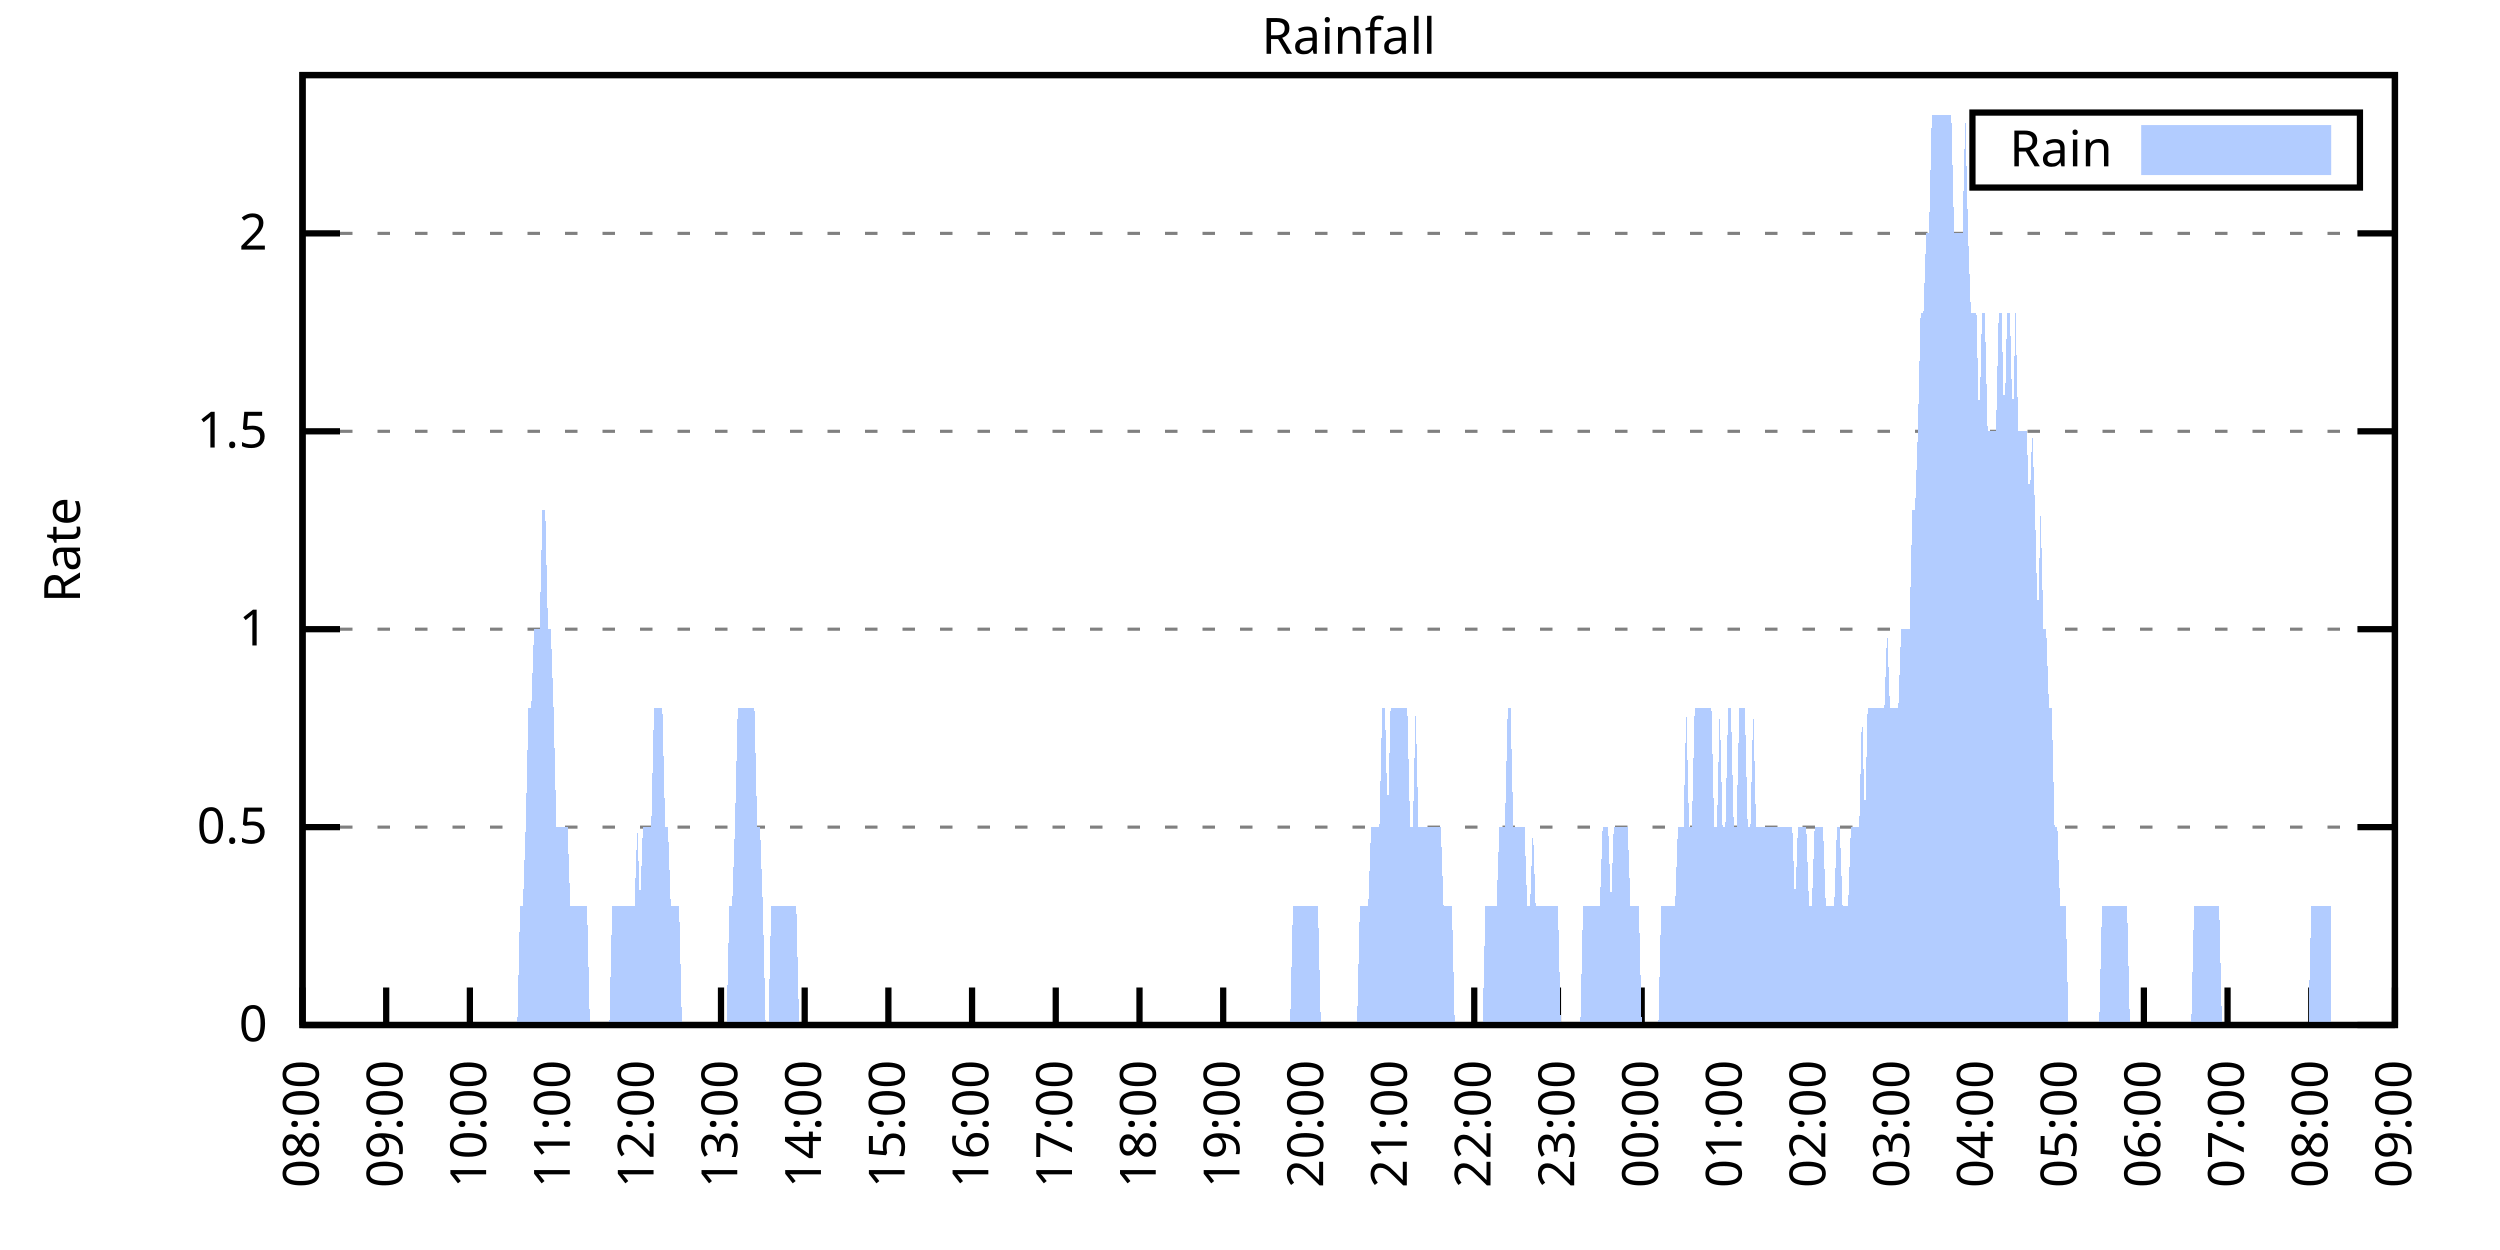
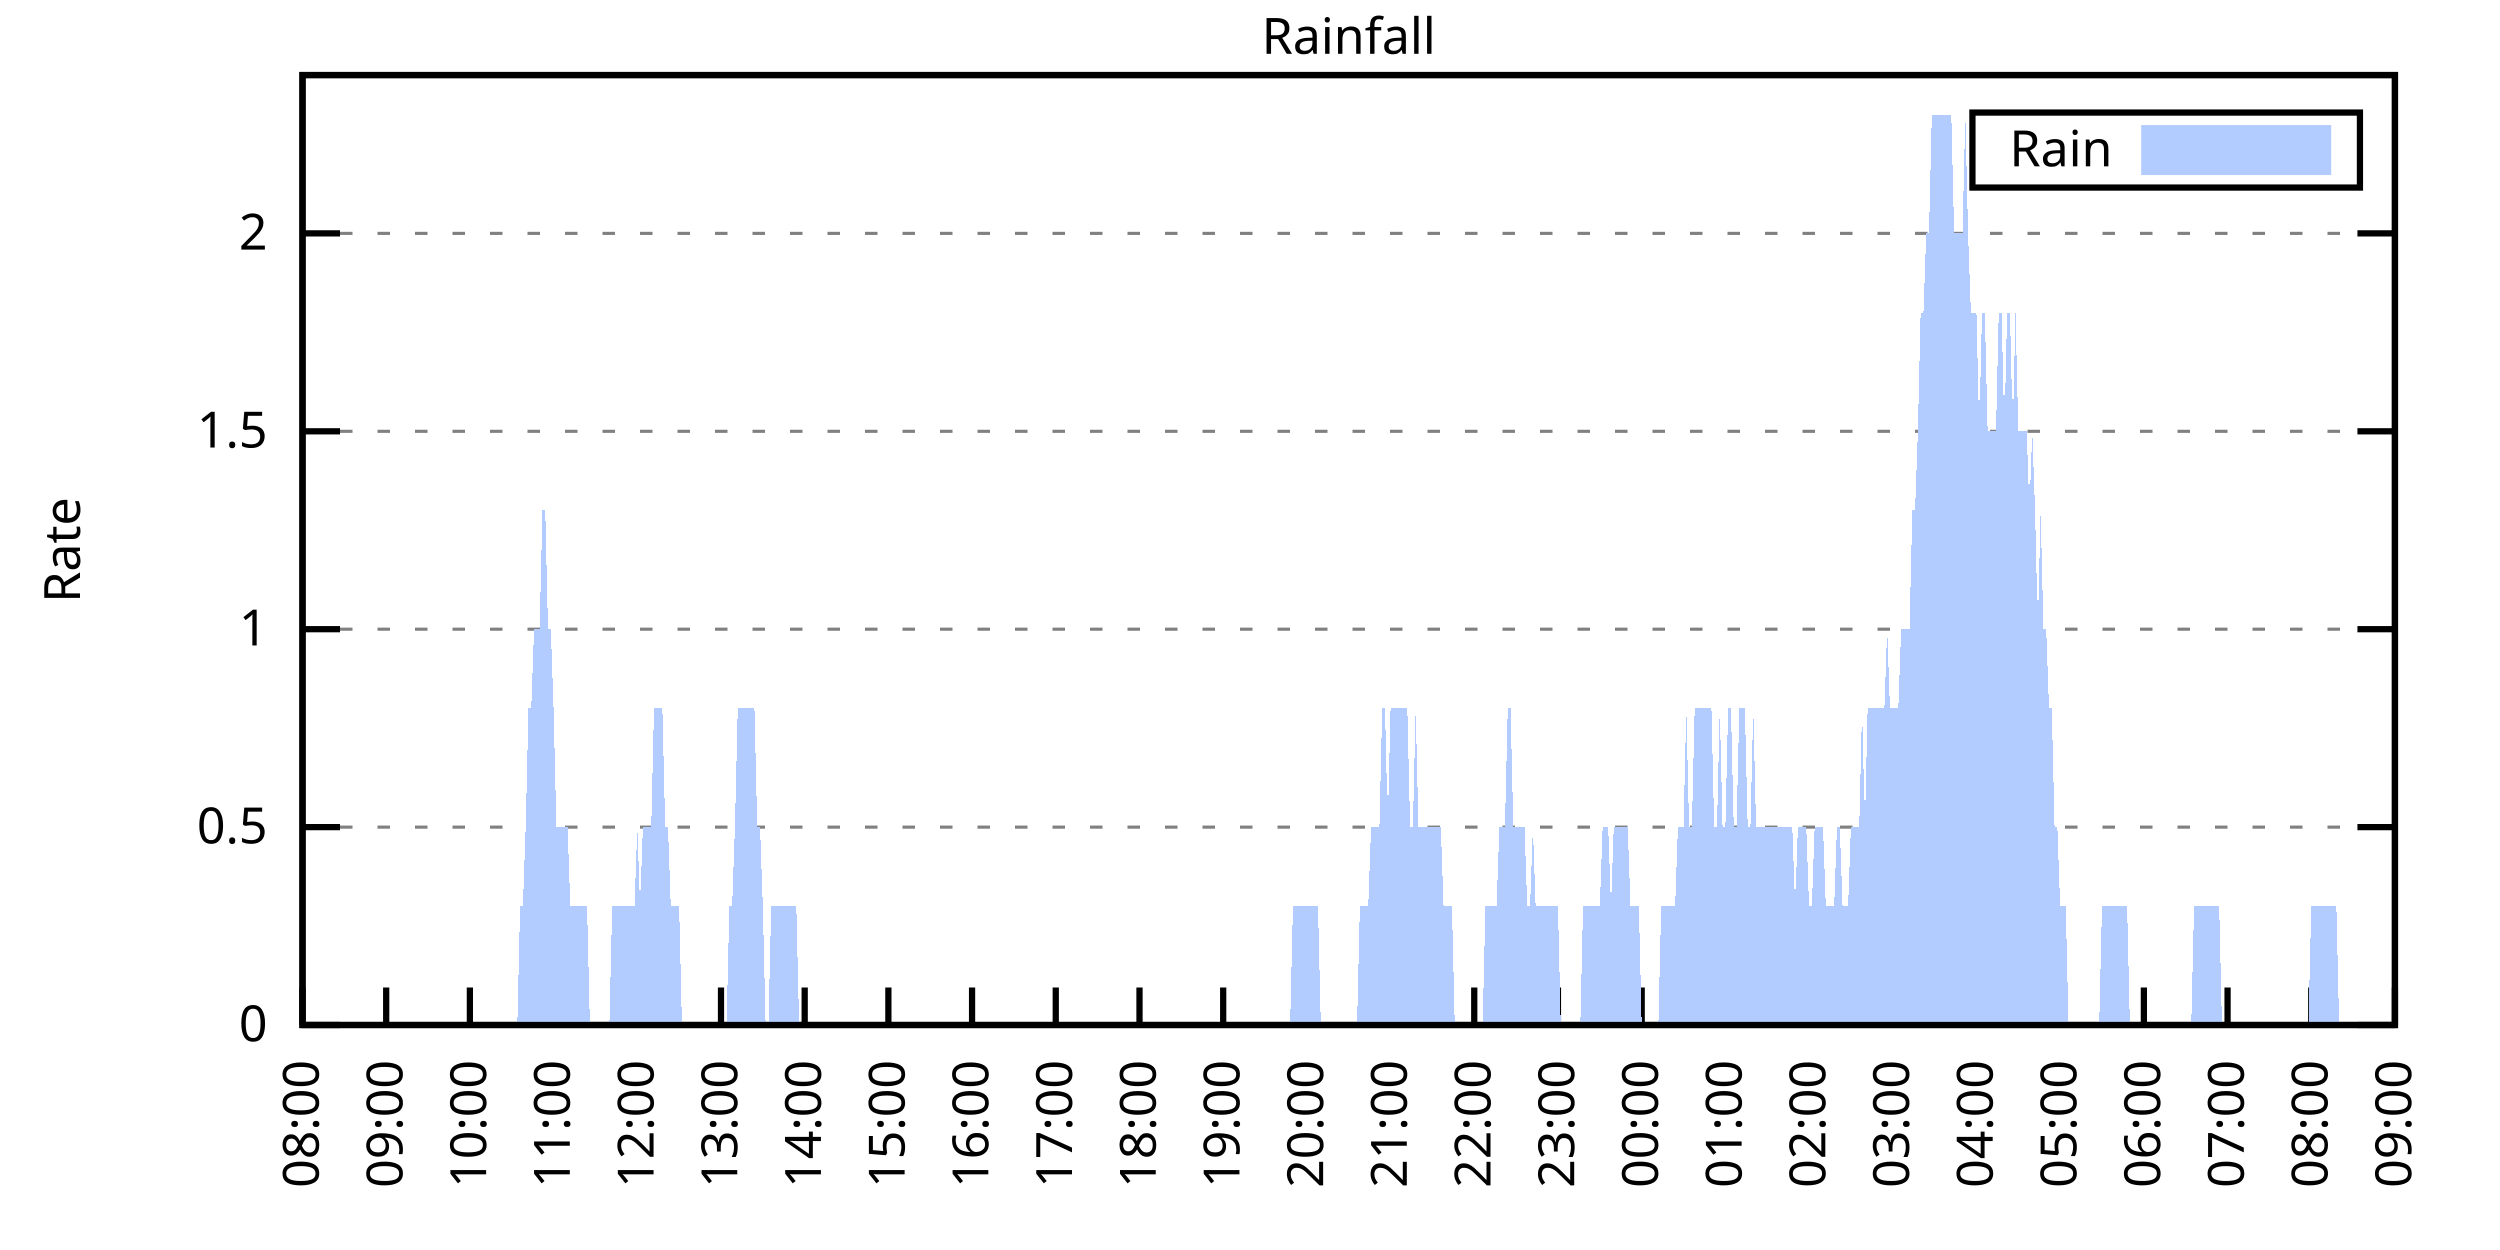
<svg xmlns="http://www.w3.org/2000/svg" xmlns:xlink="http://www.w3.org/1999/xlink" width="400" height="200" viewBox="0 0 400 200">
  <g id="gnuplot_canvas">
    <rect x="0" y="0" width="400" height="200" fill="none" />
    <defs>
      <circle id="gpDot" r="0.5" stroke-width="0.5" stroke="currentColor" />
      <path id="gpPt0" stroke-width="0.333" stroke="currentColor" d="M-1,0 h2 M0,-1 v2" />
      <path id="gpPt1" stroke-width="0.333" stroke="currentColor" d="M-1,-1 L1,1 M1,-1 L-1,1" />
      <path id="gpPt2" stroke-width="0.333" stroke="currentColor" d="M-1,0 L1,0 M0,-1 L0,1 M-1,-1 L1,1 M-1,1 L1,-1" />
      <rect id="gpPt3" stroke-width="0.333" stroke="currentColor" x="-1" y="-1" width="2" height="2" />
      <rect id="gpPt4" stroke-width="0.333" stroke="currentColor" fill="currentColor" x="-1" y="-1" width="2" height="2" />
      <circle id="gpPt5" stroke-width="0.333" stroke="currentColor" cx="0" cy="0" r="1" />
      <use xlink:href="#gpPt5" id="gpPt6" fill="currentColor" stroke="none" />
      <path id="gpPt7" stroke-width="0.333" stroke="currentColor" d="M0,-1.33 L-1.33,0.67 L1.33,0.67 z" />
      <use xlink:href="#gpPt7" id="gpPt8" fill="currentColor" stroke="none" />
      <use xlink:href="#gpPt7" id="gpPt9" stroke="currentColor" transform="rotate(180)" />
      <use xlink:href="#gpPt9" id="gpPt10" fill="currentColor" stroke="none" />
      <use xlink:href="#gpPt3" id="gpPt11" stroke="currentColor" transform="rotate(45)" />
      <use xlink:href="#gpPt11" id="gpPt12" fill="currentColor" stroke="none" />
      <path id="gpPt13" stroke-width="0.333" stroke="currentColor" d="M0,1.330 L1.265,0.411 L0.782,-1.067 L-0.782,-1.076 L-1.265,0.411 z" />
      <use xlink:href="#gpPt13" id="gpPt14" fill="currentColor" stroke="none" />
      <filter id="textbox" filterUnits="objectBoundingBox" x="0" y="0" height="1" width="1">
        <feFlood flood-color="white" flood-opacity="1" result="bgnd" />
        <feComposite in="SourceGraphic" in2="bgnd" operator="atop" />
      </filter>
      <filter id="greybox" filterUnits="objectBoundingBox" x="0" y="0" height="1" width="1">
        <feFlood flood-color="lightgrey" flood-opacity="1" result="grey" />
        <feComposite in="SourceGraphic" in2="grey" operator="atop" />
      </filter>
    </defs>
    <g fill="none" color="white" stroke="currentColor" stroke-width="1.00" stroke-linecap="butt" stroke-linejoin="miter">
</g>
    <g fill="none" color="black" stroke="currentColor" stroke-width="1.00" stroke-linecap="butt" stroke-linejoin="miter">
      <g stroke="none" shape-rendering="crispEdges">
        <polygon fill="rgb(255, 255, 255)" points="48.40,164.00 383.18,164.00 383.18,12.02 48.40,12.02 " />
      </g>
    </g>
    <g fill="none" color="black" stroke="currentColor" stroke-width="1.00" stroke-linecap="butt" stroke-linejoin="miter">
</g>
    <g fill="none" color="black" stroke="black" stroke-width="0.50" stroke-linecap="butt" stroke-linejoin="miter">
</g>
    <g fill="none" color="gray" stroke="currentColor" stroke-width="0.50" stroke-linecap="butt" stroke-linejoin="miter">
      <path stroke="gray" stroke-dasharray="2,4" class="gridline" d="M48.40,164.00 L383.19,164.00  " />
    </g>
    <g fill="none" color="gray" stroke="gray" stroke-width="1.00" stroke-linecap="butt" stroke-linejoin="miter">
</g>
    <g fill="none" color="black" stroke="currentColor" stroke-width="1.00" stroke-linecap="butt" stroke-linejoin="miter">
      <path stroke="black" d="M48.40,164.00 L54.40,164.00 M383.19,164.00 L377.19,164.00  " />
      <g transform="translate(42.80,166.60)" stroke="none" fill="black" font-family="Sans" font-size="8.00" text-anchor="end">
        <text>
          <tspan font-family="Sans"> 0</tspan>
        </text>
      </g>
    </g>
    <g fill="none" color="black" stroke="currentColor" stroke-width="1.00" stroke-linecap="butt" stroke-linejoin="miter">
</g>
    <g fill="none" color="black" stroke="black" stroke-width="0.50" stroke-linecap="butt" stroke-linejoin="miter">
</g>
    <g fill="none" color="gray" stroke="currentColor" stroke-width="0.50" stroke-linecap="butt" stroke-linejoin="miter">
      <path stroke="gray" stroke-dasharray="2,4" class="gridline" d="M48.40,132.34 L383.19,132.34  " />
    </g>
    <g fill="none" color="gray" stroke="gray" stroke-width="1.00" stroke-linecap="butt" stroke-linejoin="miter">
</g>
    <g fill="none" color="black" stroke="currentColor" stroke-width="1.00" stroke-linecap="butt" stroke-linejoin="miter">
      <path stroke="black" d="M48.40,132.34 L54.40,132.34 M383.19,132.34 L377.19,132.34  " />
      <g transform="translate(42.80,134.94)" stroke="none" fill="black" font-family="Sans" font-size="8.00" text-anchor="end">
        <text>
          <tspan font-family="Sans"> 0.5</tspan>
        </text>
      </g>
    </g>
    <g fill="none" color="black" stroke="currentColor" stroke-width="1.00" stroke-linecap="butt" stroke-linejoin="miter">
</g>
    <g fill="none" color="black" stroke="black" stroke-width="0.50" stroke-linecap="butt" stroke-linejoin="miter">
</g>
    <g fill="none" color="gray" stroke="currentColor" stroke-width="0.50" stroke-linecap="butt" stroke-linejoin="miter">
      <path stroke="gray" stroke-dasharray="2,4" class="gridline" d="M48.40,100.67 L383.19,100.67  " />
    </g>
    <g fill="none" color="gray" stroke="gray" stroke-width="1.00" stroke-linecap="butt" stroke-linejoin="miter">
</g>
    <g fill="none" color="black" stroke="currentColor" stroke-width="1.00" stroke-linecap="butt" stroke-linejoin="miter">
      <path stroke="black" d="M48.40,100.67 L54.40,100.67 M383.19,100.67 L377.19,100.67  " />
      <g transform="translate(42.80,103.27)" stroke="none" fill="black" font-family="Sans" font-size="8.00" text-anchor="end">
        <text>
          <tspan font-family="Sans"> 1</tspan>
        </text>
      </g>
    </g>
    <g fill="none" color="black" stroke="currentColor" stroke-width="1.00" stroke-linecap="butt" stroke-linejoin="miter">
</g>
    <g fill="none" color="black" stroke="black" stroke-width="0.50" stroke-linecap="butt" stroke-linejoin="miter">
</g>
    <g fill="none" color="gray" stroke="currentColor" stroke-width="0.50" stroke-linecap="butt" stroke-linejoin="miter">
      <path stroke="gray" stroke-dasharray="2,4" class="gridline" d="M48.40,69.01 L383.19,69.01  " />
    </g>
    <g fill="none" color="gray" stroke="gray" stroke-width="1.00" stroke-linecap="butt" stroke-linejoin="miter">
</g>
    <g fill="none" color="black" stroke="currentColor" stroke-width="1.00" stroke-linecap="butt" stroke-linejoin="miter">
      <path stroke="black" d="M48.40,69.01 L54.40,69.01 M383.19,69.01 L377.19,69.01  " />
      <g transform="translate(42.80,71.61)" stroke="none" fill="black" font-family="Sans" font-size="8.00" text-anchor="end">
        <text>
          <tspan font-family="Sans"> 1.5</tspan>
        </text>
      </g>
    </g>
    <g fill="none" color="black" stroke="currentColor" stroke-width="1.00" stroke-linecap="butt" stroke-linejoin="miter">
</g>
    <g fill="none" color="black" stroke="black" stroke-width="0.50" stroke-linecap="butt" stroke-linejoin="miter">
</g>
    <g fill="none" color="gray" stroke="currentColor" stroke-width="0.50" stroke-linecap="butt" stroke-linejoin="miter">
      <path stroke="gray" stroke-dasharray="2,4" class="gridline" d="M48.40,37.34 L383.19,37.34  " />
    </g>
    <g fill="none" color="gray" stroke="gray" stroke-width="1.00" stroke-linecap="butt" stroke-linejoin="miter">
</g>
    <g fill="none" color="black" stroke="currentColor" stroke-width="1.00" stroke-linecap="butt" stroke-linejoin="miter">
      <path stroke="black" d="M48.40,37.34 L54.40,37.34 M383.19,37.34 L377.19,37.34  " />
      <g transform="translate(42.80,39.94)" stroke="none" fill="black" font-family="Sans" font-size="8.00" text-anchor="end">
        <text>
          <tspan font-family="Sans"> 2</tspan>
        </text>
      </g>
    </g>
    <g fill="none" color="black" stroke="currentColor" stroke-width="1.00" stroke-linecap="butt" stroke-linejoin="miter">
      <path stroke="black" d="M48.40,164.00 L48.40,158.00  " />
      <g transform="translate(51.00,169.60) rotate(270.00)" stroke="none" fill="black" font-family="Sans" font-size="8.00" text-anchor="end">
        <text>
          <tspan font-family="Sans">08:00</tspan>
        </text>
      </g>
    </g>
    <g fill="none" color="black" stroke="currentColor" stroke-width="1.00" stroke-linecap="butt" stroke-linejoin="miter">
      <path stroke="black" d="M61.79,164.00 L61.79,158.00  " />
      <g transform="translate(64.39,169.60) rotate(270.00)" stroke="none" fill="black" font-family="Sans" font-size="8.00" text-anchor="end">
        <text>
          <tspan font-family="Sans">09:00</tspan>
        </text>
      </g>
    </g>
    <g fill="none" color="black" stroke="currentColor" stroke-width="1.00" stroke-linecap="butt" stroke-linejoin="miter">
      <path stroke="black" d="M75.18,164.00 L75.18,158.00  " />
      <g transform="translate(77.78,169.60) rotate(270.00)" stroke="none" fill="black" font-family="Sans" font-size="8.00" text-anchor="end">
        <text>
          <tspan font-family="Sans">10:00</tspan>
        </text>
      </g>
    </g>
    <g fill="none" color="black" stroke="currentColor" stroke-width="1.00" stroke-linecap="butt" stroke-linejoin="miter">
      <path stroke="black" d="M88.57,164.00 L88.57,158.00  " />
      <g transform="translate(91.17,169.60) rotate(270.00)" stroke="none" fill="black" font-family="Sans" font-size="8.00" text-anchor="end">
        <text>
          <tspan font-family="Sans">11:00</tspan>
        </text>
      </g>
    </g>
    <g fill="none" color="black" stroke="currentColor" stroke-width="1.00" stroke-linecap="butt" stroke-linejoin="miter">
      <path stroke="black" d="M101.97,164.00 L101.97,158.00  " />
      <g transform="translate(104.57,169.60) rotate(270.00)" stroke="none" fill="black" font-family="Sans" font-size="8.00" text-anchor="end">
        <text>
          <tspan font-family="Sans">12:00</tspan>
        </text>
      </g>
    </g>
    <g fill="none" color="black" stroke="currentColor" stroke-width="1.00" stroke-linecap="butt" stroke-linejoin="miter">
      <path stroke="black" d="M115.36,164.00 L115.36,158.00  " />
      <g transform="translate(117.96,169.60) rotate(270.00)" stroke="none" fill="black" font-family="Sans" font-size="8.00" text-anchor="end">
        <text>
          <tspan font-family="Sans">13:00</tspan>
        </text>
      </g>
    </g>
    <g fill="none" color="black" stroke="currentColor" stroke-width="1.00" stroke-linecap="butt" stroke-linejoin="miter">
      <path stroke="black" d="M128.75,164.00 L128.75,158.00  " />
      <g transform="translate(131.35,169.60) rotate(270.00)" stroke="none" fill="black" font-family="Sans" font-size="8.00" text-anchor="end">
        <text>
          <tspan font-family="Sans">14:00</tspan>
        </text>
      </g>
    </g>
    <g fill="none" color="black" stroke="currentColor" stroke-width="1.00" stroke-linecap="butt" stroke-linejoin="miter">
      <path stroke="black" d="M142.14,164.00 L142.14,158.00  " />
      <g transform="translate(144.74,169.60) rotate(270.00)" stroke="none" fill="black" font-family="Sans" font-size="8.00" text-anchor="end">
        <text>
          <tspan font-family="Sans">15:00</tspan>
        </text>
      </g>
    </g>
    <g fill="none" color="black" stroke="currentColor" stroke-width="1.00" stroke-linecap="butt" stroke-linejoin="miter">
      <path stroke="black" d="M155.53,164.00 L155.53,158.00  " />
      <g transform="translate(158.13,169.60) rotate(270.00)" stroke="none" fill="black" font-family="Sans" font-size="8.00" text-anchor="end">
        <text>
          <tspan font-family="Sans">16:00</tspan>
        </text>
      </g>
    </g>
    <g fill="none" color="black" stroke="currentColor" stroke-width="1.00" stroke-linecap="butt" stroke-linejoin="miter">
      <path stroke="black" d="M168.92,164.00 L168.92,158.00  " />
      <g transform="translate(171.52,169.60) rotate(270.00)" stroke="none" fill="black" font-family="Sans" font-size="8.00" text-anchor="end">
        <text>
          <tspan font-family="Sans">17:00</tspan>
        </text>
      </g>
    </g>
    <g fill="none" color="black" stroke="currentColor" stroke-width="1.00" stroke-linecap="butt" stroke-linejoin="miter">
      <path stroke="black" d="M182.32,164.00 L182.32,158.00  " />
      <g transform="translate(184.92,169.60) rotate(270.00)" stroke="none" fill="black" font-family="Sans" font-size="8.00" text-anchor="end">
        <text>
          <tspan font-family="Sans">18:00</tspan>
        </text>
      </g>
    </g>
    <g fill="none" color="black" stroke="currentColor" stroke-width="1.00" stroke-linecap="butt" stroke-linejoin="miter">
      <path stroke="black" d="M195.71,164.00 L195.71,158.00  " />
      <g transform="translate(198.31,169.60) rotate(270.00)" stroke="none" fill="black" font-family="Sans" font-size="8.00" text-anchor="end">
        <text>
          <tspan font-family="Sans">19:00</tspan>
        </text>
      </g>
    </g>
    <g fill="none" color="black" stroke="currentColor" stroke-width="1.00" stroke-linecap="butt" stroke-linejoin="miter">
      <path stroke="black" d="M209.10,164.00 L209.10,158.00  " />
      <g transform="translate(211.70,169.60) rotate(270.00)" stroke="none" fill="black" font-family="Sans" font-size="8.00" text-anchor="end">
        <text>
          <tspan font-family="Sans">20:00</tspan>
        </text>
      </g>
    </g>
    <g fill="none" color="black" stroke="currentColor" stroke-width="1.00" stroke-linecap="butt" stroke-linejoin="miter">
      <path stroke="black" d="M222.49,164.00 L222.49,158.00  " />
      <g transform="translate(225.09,169.60) rotate(270.00)" stroke="none" fill="black" font-family="Sans" font-size="8.00" text-anchor="end">
        <text>
          <tspan font-family="Sans">21:00</tspan>
        </text>
      </g>
    </g>
    <g fill="none" color="black" stroke="currentColor" stroke-width="1.00" stroke-linecap="butt" stroke-linejoin="miter">
      <path stroke="black" d="M235.88,164.00 L235.88,158.00  " />
      <g transform="translate(238.48,169.60) rotate(270.00)" stroke="none" fill="black" font-family="Sans" font-size="8.00" text-anchor="end">
        <text>
          <tspan font-family="Sans">22:00</tspan>
        </text>
      </g>
    </g>
    <g fill="none" color="black" stroke="currentColor" stroke-width="1.00" stroke-linecap="butt" stroke-linejoin="miter">
      <path stroke="black" d="M249.27,164.00 L249.27,158.00  " />
      <g transform="translate(251.87,169.60) rotate(270.00)" stroke="none" fill="black" font-family="Sans" font-size="8.00" text-anchor="end">
        <text>
          <tspan font-family="Sans">23:00</tspan>
        </text>
      </g>
    </g>
    <g fill="none" color="black" stroke="currentColor" stroke-width="1.00" stroke-linecap="butt" stroke-linejoin="miter">
      <path stroke="black" d="M262.67,164.00 L262.67,158.00  " />
      <g transform="translate(265.27,169.60) rotate(270.00)" stroke="none" fill="black" font-family="Sans" font-size="8.00" text-anchor="end">
        <text>
          <tspan font-family="Sans">00:00</tspan>
        </text>
      </g>
    </g>
    <g fill="none" color="black" stroke="currentColor" stroke-width="1.00" stroke-linecap="butt" stroke-linejoin="miter">
      <path stroke="black" d="M276.06,164.00 L276.06,158.00  " />
      <g transform="translate(278.66,169.60) rotate(270.00)" stroke="none" fill="black" font-family="Sans" font-size="8.00" text-anchor="end">
        <text>
          <tspan font-family="Sans">01:00</tspan>
        </text>
      </g>
    </g>
    <g fill="none" color="black" stroke="currentColor" stroke-width="1.00" stroke-linecap="butt" stroke-linejoin="miter">
      <path stroke="black" d="M289.45,164.00 L289.45,158.00  " />
      <g transform="translate(292.05,169.60) rotate(270.00)" stroke="none" fill="black" font-family="Sans" font-size="8.00" text-anchor="end">
        <text>
          <tspan font-family="Sans">02:00</tspan>
        </text>
      </g>
    </g>
    <g fill="none" color="black" stroke="currentColor" stroke-width="1.00" stroke-linecap="butt" stroke-linejoin="miter">
      <path stroke="black" d="M302.84,164.00 L302.84,158.00  " />
      <g transform="translate(305.44,169.60) rotate(270.00)" stroke="none" fill="black" font-family="Sans" font-size="8.00" text-anchor="end">
        <text>
          <tspan font-family="Sans">03:00</tspan>
        </text>
      </g>
    </g>
    <g fill="none" color="black" stroke="currentColor" stroke-width="1.00" stroke-linecap="butt" stroke-linejoin="miter">
      <path stroke="black" d="M316.23,164.00 L316.23,158.00  " />
      <g transform="translate(318.83,169.60) rotate(270.00)" stroke="none" fill="black" font-family="Sans" font-size="8.00" text-anchor="end">
        <text>
          <tspan font-family="Sans">04:00</tspan>
        </text>
      </g>
    </g>
    <g fill="none" color="black" stroke="currentColor" stroke-width="1.00" stroke-linecap="butt" stroke-linejoin="miter">
      <path stroke="black" d="M329.62,164.00 L329.62,158.00  " />
      <g transform="translate(332.22,169.60) rotate(270.00)" stroke="none" fill="black" font-family="Sans" font-size="8.00" text-anchor="end">
        <text>
          <tspan font-family="Sans">05:00</tspan>
        </text>
      </g>
    </g>
    <g fill="none" color="black" stroke="currentColor" stroke-width="1.00" stroke-linecap="butt" stroke-linejoin="miter">
      <path stroke="black" d="M343.02,164.00 L343.02,158.00  " />
      <g transform="translate(345.62,169.60) rotate(270.00)" stroke="none" fill="black" font-family="Sans" font-size="8.00" text-anchor="end">
        <text>
          <tspan font-family="Sans">06:00</tspan>
        </text>
      </g>
    </g>
    <g fill="none" color="black" stroke="currentColor" stroke-width="1.00" stroke-linecap="butt" stroke-linejoin="miter">
      <path stroke="black" d="M356.41,164.00 L356.41,158.00  " />
      <g transform="translate(359.01,169.60) rotate(270.00)" stroke="none" fill="black" font-family="Sans" font-size="8.00" text-anchor="end">
        <text>
          <tspan font-family="Sans">07:00</tspan>
        </text>
      </g>
    </g>
    <g fill="none" color="black" stroke="currentColor" stroke-width="1.00" stroke-linecap="butt" stroke-linejoin="miter">
      <path stroke="black" d="M369.80,164.00 L369.80,158.00  " />
      <g transform="translate(372.40,169.60) rotate(270.00)" stroke="none" fill="black" font-family="Sans" font-size="8.00" text-anchor="end">
        <text>
          <tspan font-family="Sans">08:00</tspan>
        </text>
      </g>
    </g>
    <g fill="none" color="black" stroke="currentColor" stroke-width="1.00" stroke-linecap="butt" stroke-linejoin="miter">
      <path stroke="black" d="M383.19,164.00 L383.19,158.00  " />
      <g transform="translate(385.79,169.60) rotate(270.00)" stroke="none" fill="black" font-family="Sans" font-size="8.00" text-anchor="end">
        <text>
          <tspan font-family="Sans">09:00</tspan>
        </text>
      </g>
    </g>
    <g fill="none" color="black" stroke="currentColor" stroke-width="1.00" stroke-linecap="butt" stroke-linejoin="miter">
</g>
    <g fill="none" color="black" stroke="currentColor" stroke-width="1.00" stroke-linecap="butt" stroke-linejoin="miter">
      <path stroke="black" d="M48.40,12.01 L48.40,164.00 L383.19,164.00 L383.19,12.01 L48.40,12.01 Z  " />
    </g>
    <g fill="none" color="black" stroke="currentColor" stroke-width="1.00" stroke-linecap="butt" stroke-linejoin="miter">
</g>
    <g fill="none" color="black" stroke="currentColor" stroke-width="1.00" stroke-linecap="butt" stroke-linejoin="miter">
      <path stroke="black" d="M315.59,30.01 L315.59,18.01 L377.59,18.01 L377.59,30.01 L315.59,30.01 Z  " />
    </g>
    <g id="Rainfall_plot_1">
      <g fill="none" color="white" stroke="black" stroke-width="2.00" stroke-linecap="butt" stroke-linejoin="miter">
</g>
      <g fill="none" color="black" stroke="currentColor" stroke-width="2.00" stroke-linecap="butt" stroke-linejoin="miter">
        <g transform="translate(337.99,26.61)" stroke="none" fill="black" font-family="Sans" font-size="8.00" text-anchor="end">
          <text>
            <tspan font-family="Sans">Rain</tspan>
          </text>
        </g>
      </g>
      <g fill="none" color="black" stroke="currentColor" stroke-width="2.00" stroke-linecap="butt" stroke-linejoin="miter">
        <g stroke="none" shape-rendering="crispEdges">
          <polygon fill="rgb(178, 204, 255)" points="343.59,27.01 371.99,27.01 371.99,21.01 343.59,21.01 " />
        </g>
        <path stroke="rgb(178, 204, 255)" d="M343.59,27.01 L371.99,27.01 L371.99,21.01 L343.59,21.01 L343.59,27.01 Z  " />
      </g>
      <g fill="none" color="black" stroke="currentColor" stroke-width="2.00" stroke-linecap="butt" stroke-linejoin="miter">
        <g stroke="none" shape-rendering="crispEdges">
-           <polygon fill="rgb(178, 204, 255)" points="51.97,164.00 52.42,164.00 52.86,164.00 53.31,164.00 53.76,164.00 54.20,164.00 54.65,164.00 55.10,164.00 55.54,164.00 55.99,164.00 56.43,164.00 56.88,164.00 57.33,164.00 57.77,164.00 58.22,164.00 58.67,164.00 59.11,164.00 59.56,164.00 60.01,164.00 60.45,164.00 60.90,164.00 61.35,164.00 61.79,164.00 62.24,164.00 62.68,164.00 63.13,164.00 63.58,164.00 64.02,164.00 64.47,164.00 64.92,164.00 65.36,164.00 65.81,164.00 66.26,164.00 66.70,164.00 67.15,164.00 67.59,164.00 68.04,164.00 68.49,164.00 68.93,164.00 69.38,164.00 69.83,164.00 70.27,164.00 70.72,164.00 71.17,164.00 71.61,164.00 72.06,164.00 72.50,164.00 72.95,164.00 73.40,164.00 73.84,164.00 74.29,164.00 74.74,164.00 75.18,164.00 75.63,164.00 76.08,164.00 76.52,164.00 76.97,164.00 77.42,164.00 77.86,164.00 78.31,164.00 78.75,164.00 79.20,164.00 79.65,164.00 80.09,164.00 80.54,164.00 80.99,164.00 81.43,164.00 81.88,164.00 82.33,164.00 82.77,164.00 83.22,145.00 83.66,145.00 84.11,132.34 84.56,113.34 85.00,113.34 85.45,100.67 85.90,100.67 86.34,100.67 86.79,81.67 87.24,81.67 87.68,100.67 88.13,100.67 88.57,113.34 89.02,132.34 89.47,132.34 89.91,132.34 90.36,132.34 90.81,132.34 91.25,145.00 91.70,145.00 92.15,145.00 92.59,145.00 93.04,145.00 93.49,145.00 93.93,145.00 94.38,164.00 94.82,164.00 95.27,164.00 95.72,164.00 96.16,164.00 96.61,164.00 97.06,164.00 97.50,164.00 97.95,145.00 98.40,145.00 98.84,145.00 99.29,145.00 99.73,145.00 100.18,145.00 100.63,145.00 101.07,145.00 101.52,145.00 101.97,132.34 102.41,145.00 102.86,132.34 103.31,132.34 103.75,132.34 104.20,132.34 104.64,113.34 105.09,113.34 105.54,113.34 105.98,113.34 106.43,132.34 106.88,132.34 107.32,145.00 107.77,145.00 108.22,145.00 108.66,145.00 109.11,164.00 109.55,164.00 110.00,164.00 110.45,164.00 110.89,164.00 111.34,164.00 111.79,164.00 112.23,164.00 112.68,164.00 113.13,164.00 113.57,164.00 114.02,164.00 114.47,164.00 114.91,164.00 115.36,164.00 115.80,164.00 116.25,164.00 116.70,145.00 117.14,145.00 117.59,132.34 118.04,113.34 118.48,113.34 118.93,113.34 119.38,113.34 119.82,113.34 120.27,113.34 120.71,113.34 121.16,132.34 121.61,132.34 122.05,145.00 122.50,164.00 122.95,164.00 123.39,145.00 123.84,145.00 124.29,145.00 124.73,145.00 125.18,145.00 125.62,145.00 126.07,145.00 126.52,145.00 126.96,145.00 127.41,145.00 127.86,164.00 128.30,164.00 128.75,164.00 129.20,164.00 129.64,164.00 130.09,164.00 130.54,164.00 130.98,164.00 131.43,164.00 131.87,164.00 132.32,164.00 132.77,164.00 133.21,164.00 133.66,164.00 134.11,164.00 134.55,164.00 135.00,164.00 135.45,164.00 135.89,164.00 136.34,164.00 136.78,164.00 137.23,164.00 137.68,164.00 138.12,164.00 138.57,164.00 139.02,164.00 139.46,164.00 139.91,164.00 140.36,164.00 140.80,164.00 141.25,164.00 141.69,164.00 142.14,164.00 142.59,164.00 143.03,164.00 143.48,164.00 143.93,164.00 144.37,164.00 144.82,164.00 145.27,164.00 145.71,164.00 146.16,164.00 146.61,164.00 147.05,164.00 147.50,164.00 147.94,164.00 148.39,164.00 148.84,164.00 149.28,164.00 149.73,164.00 150.18,164.00 150.62,164.00 151.07,164.00 151.52,164.00 151.96,164.00 152.41,164.00 152.85,164.00 153.30,164.00 153.75,164.00 154.19,164.00 154.64,164.00 155.09,164.00 155.53,164.00 155.98,164.00 156.43,164.00 156.87,164.00 157.32,164.00 157.76,164.00 158.21,164.00 158.66,164.00 159.10,164.00 159.55,164.00 160.00,164.00 160.44,164.00 160.89,164.00 161.34,164.00 161.78,164.00 162.23,164.00 162.67,164.00 163.12,164.00 163.57,164.00 164.01,164.00 164.46,164.00 164.91,164.00 165.35,164.00 165.80,164.00 166.25,164.00 166.69,164.00 167.14,164.00 167.59,164.00 168.03,164.00 168.48,164.00 168.92,164.00 169.37,164.00 169.82,164.00 170.26,164.00 170.71,164.00 171.16,164.00 171.60,164.00 172.05,164.00 172.50,164.00 172.94,164.00 173.39,164.00 173.83,164.00 174.28,164.00 174.73,164.00 175.17,164.00 175.62,164.00 176.07,164.00 176.51,164.00 176.96,164.00 177.41,164.00 177.85,164.00 178.30,164.00 178.74,164.00 179.19,164.00 179.64,164.00 180.08,164.00 180.53,164.00 180.98,164.00 181.42,164.00 181.87,164.00 182.32,164.00 182.76,164.00 183.21,164.00 183.66,164.00 184.10,164.00 184.55,164.00 184.99,164.00 185.44,164.00 185.89,164.00 186.33,164.00 186.78,164.00 187.23,164.00 187.67,164.00 188.12,164.00 188.57,164.00 189.01,164.00 189.46,164.00 189.90,164.00 190.35,164.00 190.80,164.00 191.24,164.00 191.69,164.00 192.14,164.00 192.58,164.00 193.03,164.00 193.48,164.00 193.92,164.00 194.37,164.00 194.81,164.00 195.26,164.00 195.71,164.00 196.15,164.00 196.60,164.00 197.05,164.00 197.49,164.00 197.94,164.00 198.39,164.00 198.83,164.00 199.28,164.00 199.73,164.00 200.17,164.00 200.62,164.00 201.06,164.00 201.51,164.00 201.96,164.00 202.40,164.00 202.85,164.00 203.30,164.00 203.74,164.00 204.19,164.00 204.64,164.00 205.08,164.00 205.53,164.00 205.97,164.00 206.42,164.00 206.87,145.00 207.31,145.00 207.76,145.00 208.21,145.00 208.65,145.00 209.10,145.00 209.55,145.00 209.99,145.00 210.44,145.00 210.88,145.00 211.33,164.00 211.78,164.00 212.22,164.00 212.67,164.00 213.12,164.00 213.56,164.00 214.01,164.00 214.46,164.00 214.90,164.00 215.35,164.00 215.80,164.00 216.24,164.00 216.69,164.00 217.13,164.00 217.58,145.00 218.03,145.00 218.47,145.00 218.92,145.00 219.37,132.34 219.81,132.34 220.26,132.34 220.71,132.34 221.15,113.34 221.60,113.34 222.04,132.34 222.49,113.34 222.94,113.34 223.38,113.34 223.83,113.34 224.28,113.34 224.72,113.34 225.17,113.34 225.62,132.34 226.06,132.34 226.51,113.34 226.95,132.34 227.40,132.34 227.85,132.34 228.29,132.34 228.74,132.34 229.19,132.34 229.63,132.34 230.08,132.34 230.53,132.34 230.97,145.00 231.42,145.00 231.86,145.00 232.31,145.00 232.76,164.00 233.20,164.00 233.65,164.00 234.10,164.00 234.54,164.00 234.99,164.00 235.44,164.00 235.88,164.00 236.33,164.00 236.78,164.00 237.22,164.00 237.67,145.00 238.11,145.00 238.56,145.00 239.01,145.00 239.45,145.00 239.90,132.34 240.35,132.34 240.79,132.34 241.24,113.34 241.69,113.34 242.13,132.34 242.58,132.34 243.02,132.34 243.47,132.34 243.92,132.34 244.36,145.00 244.81,145.00 245.26,132.34 245.70,145.00 246.15,145.00 246.60,145.00 247.04,145.00 247.49,145.00 247.93,145.00 248.38,145.00 248.83,145.00 249.27,145.00 249.72,164.00 250.17,164.00 250.61,164.00 251.06,164.00 251.51,164.00 251.95,164.00 252.40,164.00 252.85,164.00 253.29,145.00 253.74,145.00 254.18,145.00 254.63,145.00 255.08,145.00 255.52,145.00 255.97,145.00 256.42,132.34 256.86,132.34 257.31,132.34 257.76,145.00 258.20,132.34 258.65,132.34 259.09,132.34 259.54,132.34 259.99,132.34 260.43,132.34 260.88,145.00 261.33,145.00 261.77,145.00 262.22,145.00 262.67,164.00 263.11,164.00 263.56,164.00 264.00,164.00 264.45,164.00 264.90,164.00 265.34,164.00 265.79,145.00 266.24,145.00 266.68,145.00 267.13,145.00 267.58,145.00 268.02,145.00 268.47,132.34 268.92,132.34 269.36,132.34 269.81,113.34 270.25,132.34 270.70,132.34 271.15,113.34 271.59,113.34 272.04,113.34 272.49,113.34 272.93,113.34 273.38,113.34 273.83,113.34 274.27,132.34 274.72,132.34 275.16,113.34 275.61,132.34 276.06,132.34 276.50,113.34 276.95,113.34 277.40,132.34 277.84,132.34 278.29,113.34 278.74,113.34 279.18,113.34 279.63,132.34 280.07,132.34 280.52,113.34 280.97,132.34 281.41,132.34 281.86,132.34 282.31,132.34 282.75,132.34 283.20,132.34 283.65,132.34 284.09,132.34 284.54,132.34 284.98,132.34 285.43,132.34 285.88,132.34 286.32,132.34 286.77,132.34 287.22,145.00 287.66,132.34 288.11,132.34 288.56,132.34 289.00,132.34 289.45,145.00 289.90,145.00 290.34,132.34 290.79,132.34 291.23,132.34 291.68,132.34 292.13,145.00 292.57,145.00 293.02,145.00 293.47,145.00 293.91,132.34 294.36,132.34 294.81,145.00 295.25,145.00 295.70,145.00 296.14,132.34 296.59,132.34 297.04,132.34 297.48,132.34 297.93,113.34 298.38,132.34 298.82,113.34 299.27,113.34 299.72,113.34 300.16,113.34 300.61,113.34 301.05,113.34 301.50,113.34 301.95,100.67 302.39,113.34 302.84,113.34 303.29,113.34 303.73,113.34 304.18,100.67 304.63,100.67 305.07,100.67 305.52,100.67 305.97,81.67 306.41,81.67 306.86,69.01 307.30,50.01 307.75,50.01 308.20,37.34 308.64,37.34 309.09,18.34 309.54,18.34 309.98,18.34 310.43,18.34 310.88,18.34 311.32,18.34 311.77,18.34 312.21,18.34 312.66,37.34 313.11,37.34 313.55,37.34 314.00,37.34 314.45,18.34 314.89,37.34 315.34,50.01 315.79,50.01 316.23,50.01 316.68,69.01 317.12,50.01 317.57,50.01 318.02,69.01 318.46,69.01 318.91,69.01 319.36,69.01 319.80,50.01 320.25,50.01 320.70,69.01 321.14,50.01 321.59,50.01 322.04,69.01 322.48,50.01 322.93,69.01 323.37,69.01 323.82,69.01 324.27,69.01 324.71,81.67 325.16,69.01 325.61,81.67 326.05,100.67 326.50,81.67 326.95,100.67 327.39,100.67 327.84,113.34 328.28,113.34 328.73,132.34 329.18,132.34 329.62,145.00 330.07,145.00 330.52,145.00 330.96,164.00 331.41,164.00 331.86,164.00 332.30,164.00 332.75,164.00 333.19,164.00 333.64,164.00 334.09,164.00 334.53,164.00 334.98,164.00 335.43,164.00 335.87,164.00 336.32,145.00 336.77,145.00 337.21,145.00 337.66,145.00 338.10,145.00 338.55,145.00 339.00,145.00 339.44,145.00 339.89,145.00 340.34,145.00 340.78,164.00 341.23,164.00 341.68,164.00 342.12,164.00 342.57,164.00 343.02,164.00 343.46,164.00 343.91,164.00 344.35,164.00 344.80,164.00 345.25,164.00 345.69,164.00 346.14,164.00 346.59,164.00 347.03,164.00 347.48,164.00 347.93,164.00 348.37,164.00 348.82,164.00 349.26,164.00 349.71,164.00 350.16,164.00 350.60,164.00 351.05,145.00 351.50,145.00 351.94,145.00 352.39,145.00 352.84,145.00 353.28,145.00 353.73,145.00 354.17,145.00 354.62,145.00 355.07,145.00 355.51,164.00 355.96,164.00 356.41,164.00 356.85,164.00 357.30,164.00 357.75,164.00 358.19,164.00 358.64,164.00 359.09,164.00 359.53,164.00 359.98,164.00 360.42,164.00 360.87,164.00 361.32,164.00 361.76,164.00 362.21,164.00 362.66,164.00 363.10,164.00 363.55,164.00 364.00,164.00 364.44,164.00 364.89,164.00 365.33,164.00 365.78,164.00 366.23,164.00 366.67,164.00 367.12,164.00 367.57,164.00 368.01,164.00 368.46,164.00 368.91,164.00 369.35,164.00 369.80,145.00 370.24,145.00 370.69,145.00 371.14,145.00 371.58,145.00 372.03,145.00 372.48,145.00 372.92,145.00 372.92,164.00 51.97,164.00 " />
+           <polygon fill="rgb(178, 204, 255)" points="55.54,164.00 55.99,164.00 56.43,164.00 56.88,164.00 57.33,164.00 57.77,164.00 58.22,164.00 58.67,164.00 59.11,164.00 59.56,164.00 60.01,164.00 60.45,164.00 60.90,164.00 61.35,164.00 61.79,164.00 62.24,164.00 62.68,164.00 63.13,164.00 63.58,164.00 64.02,164.00 64.47,164.00 64.92,164.00 65.36,164.00 65.81,164.00 66.26,164.00 66.70,164.00 67.15,164.00 67.59,164.00 68.04,164.00 68.49,164.00 68.93,164.00 69.38,164.00 69.83,164.00 70.27,164.00 70.72,164.00 71.17,164.00 71.61,164.00 72.06,164.00 72.50,164.00 72.95,164.00 73.40,164.00 73.84,164.00 74.29,164.00 74.74,164.00 75.18,164.00 75.63,164.00 76.08,164.00 76.52,164.00 76.97,164.00 77.42,164.00 77.86,164.00 78.31,164.00 78.75,164.00 79.20,164.00 79.65,164.00 80.09,164.00 80.54,164.00 80.99,164.00 81.43,164.00 81.88,164.00 82.33,164.00 82.77,164.00 83.22,145.00 83.66,145.00 84.11,132.34 84.56,113.34 85.00,113.34 85.45,100.67 85.90,100.67 86.34,100.67 86.79,81.67 87.24,81.67 87.68,100.67 88.13,100.67 88.57,113.34 89.02,132.34 89.47,132.34 89.91,132.34 90.36,132.34 90.81,132.34 91.25,145.00 91.70,145.00 92.15,145.00 92.59,145.00 93.04,145.00 93.49,145.00 93.93,145.00 94.38,164.00 94.82,164.00 95.27,164.00 95.72,164.00 96.16,164.00 96.61,164.00 97.06,164.00 97.50,164.00 97.95,145.00 98.40,145.00 98.84,145.00 99.29,145.00 99.73,145.00 100.18,145.00 100.63,145.00 101.07,145.00 101.52,145.00 101.97,132.34 102.41,145.00 102.86,132.34 103.31,132.34 103.75,132.34 104.20,132.34 104.64,113.34 105.09,113.34 105.54,113.34 105.98,113.34 106.43,132.34 106.88,132.34 107.32,145.00 107.77,145.00 108.22,145.00 108.66,145.00 109.11,164.00 109.55,164.00 110.00,164.00 110.45,164.00 110.89,164.00 111.34,164.00 111.79,164.00 112.23,164.00 112.68,164.00 113.13,164.00 113.57,164.00 114.02,164.00 114.47,164.00 114.91,164.00 115.36,164.00 115.80,164.00 116.25,164.00 116.70,145.00 117.14,145.00 117.59,132.34 118.04,113.34 118.48,113.34 118.93,113.34 119.38,113.34 119.82,113.34 120.27,113.34 120.71,113.34 121.16,132.34 121.61,132.34 122.05,145.00 122.50,164.00 122.95,164.00 123.39,145.00 123.84,145.00 124.29,145.00 124.73,145.00 125.18,145.00 125.62,145.00 126.07,145.00 126.52,145.00 126.96,145.00 127.41,145.00 127.86,164.00 128.30,164.00 128.75,164.00 129.20,164.00 129.64,164.00 130.09,164.00 130.54,164.00 130.98,164.00 131.43,164.00 131.87,164.00 132.32,164.00 132.77,164.00 133.21,164.00 133.66,164.00 134.11,164.00 134.55,164.00 135.00,164.00 135.45,164.00 135.89,164.00 136.34,164.00 136.78,164.00 137.23,164.00 137.68,164.00 138.12,164.00 138.57,164.00 139.02,164.00 139.46,164.00 139.91,164.00 140.36,164.00 140.80,164.00 141.25,164.00 141.69,164.00 142.14,164.00 142.59,164.00 143.03,164.00 143.48,164.00 143.93,164.00 144.37,164.00 144.82,164.00 145.27,164.00 145.71,164.00 146.16,164.00 146.61,164.00 147.05,164.00 147.50,164.00 147.94,164.00 148.39,164.00 148.84,164.00 149.28,164.00 149.73,164.00 150.18,164.00 150.62,164.00 151.07,164.00 151.52,164.00 151.96,164.00 152.41,164.00 152.85,164.00 153.30,164.00 153.75,164.00 154.19,164.00 154.64,164.00 155.09,164.00 155.53,164.00 155.98,164.00 156.43,164.00 156.87,164.00 157.32,164.00 157.76,164.00 158.21,164.00 158.66,164.00 159.10,164.00 159.55,164.00 160.00,164.00 160.44,164.00 160.89,164.00 161.34,164.00 161.78,164.00 162.23,164.00 162.67,164.00 163.12,164.00 163.57,164.00 164.01,164.00 164.46,164.00 164.91,164.00 165.35,164.00 165.80,164.00 166.25,164.00 166.69,164.00 167.14,164.00 167.59,164.00 168.03,164.00 168.48,164.00 168.92,164.00 169.37,164.00 169.82,164.00 170.26,164.00 170.71,164.00 171.16,164.00 171.60,164.00 172.05,164.00 172.50,164.00 172.94,164.00 173.39,164.00 173.83,164.00 174.28,164.00 174.73,164.00 175.17,164.00 175.62,164.00 176.07,164.00 176.51,164.00 176.96,164.00 177.41,164.00 177.85,164.00 178.30,164.00 178.74,164.00 179.19,164.00 179.64,164.00 180.08,164.00 180.53,164.00 180.98,164.00 181.42,164.00 181.87,164.00 182.32,164.00 182.76,164.00 183.21,164.00 183.66,164.00 184.10,164.00 184.55,164.00 184.99,164.00 185.44,164.00 185.89,164.00 186.33,164.00 186.78,164.00 187.23,164.00 187.67,164.00 188.12,164.00 188.57,164.00 189.01,164.00 189.46,164.00 189.90,164.00 190.35,164.00 190.80,164.00 191.24,164.00 191.69,164.00 192.14,164.00 192.58,164.00 193.03,164.00 193.48,164.00 193.92,164.00 194.37,164.00 194.81,164.00 195.26,164.00 195.71,164.00 196.15,164.00 196.60,164.00 197.05,164.00 197.49,164.00 197.94,164.00 198.39,164.00 198.83,164.00 199.28,164.00 199.73,164.00 200.17,164.00 200.62,164.00 201.06,164.00 201.51,164.00 201.96,164.00 202.40,164.00 202.85,164.00 203.30,164.00 203.74,164.00 204.19,164.00 204.64,164.00 205.08,164.00 205.53,164.00 205.97,164.00 206.42,164.00 206.87,145.00 207.31,145.00 207.76,145.00 208.21,145.00 208.65,145.00 209.10,145.00 209.55,145.00 209.99,145.00 210.44,145.00 210.88,145.00 211.33,164.00 211.78,164.00 212.22,164.00 212.67,164.00 213.12,164.00 213.56,164.00 214.01,164.00 214.46,164.00 214.90,164.00 215.35,164.00 215.80,164.00 216.24,164.00 216.69,164.00 217.13,164.00 217.58,145.00 218.03,145.00 218.47,145.00 218.92,145.00 219.37,132.34 219.81,132.34 220.26,132.34 220.71,132.34 221.15,113.34 221.60,113.34 222.04,132.34 222.49,113.34 222.94,113.34 223.38,113.34 223.83,113.34 224.28,113.34 224.72,113.34 225.17,113.34 225.62,132.34 226.06,132.34 226.51,113.34 226.95,132.34 227.40,132.34 227.85,132.34 228.29,132.34 228.74,132.34 229.19,132.34 229.63,132.34 230.08,132.34 230.53,132.34 230.97,145.00 231.42,145.00 231.86,145.00 232.31,145.00 232.76,164.00 233.20,164.00 233.65,164.00 234.10,164.00 234.54,164.00 234.99,164.00 235.44,164.00 235.88,164.00 236.33,164.00 236.78,164.00 237.22,164.00 237.67,145.00 238.11,145.00 238.56,145.00 239.01,145.00 239.45,145.00 239.90,132.34 240.35,132.34 240.79,132.34 241.24,113.34 241.69,113.34 242.13,132.34 242.58,132.34 243.02,132.34 243.47,132.34 243.92,132.34 244.36,145.00 244.81,145.00 245.26,132.34 245.70,145.00 246.15,145.00 246.60,145.00 247.04,145.00 247.49,145.00 247.93,145.00 248.38,145.00 248.83,145.00 249.27,145.00 249.72,164.00 250.17,164.00 250.61,164.00 251.06,164.00 251.51,164.00 251.95,164.00 252.40,164.00 252.85,164.00 253.29,145.00 253.74,145.00 254.18,145.00 254.63,145.00 255.08,145.00 255.52,145.00 255.97,145.00 256.42,132.34 256.86,132.34 257.31,132.34 257.76,145.00 258.20,132.34 258.65,132.34 259.09,132.34 259.54,132.34 259.99,132.34 260.43,132.34 260.88,145.00 261.33,145.00 261.77,145.00 262.22,145.00 262.67,164.00 263.11,164.00 263.56,164.00 264.00,164.00 264.45,164.00 264.90,164.00 265.34,164.00 265.79,145.00 266.24,145.00 266.68,145.00 267.13,145.00 267.58,145.00 268.02,145.00 268.47,132.34 268.92,132.34 269.36,132.34 269.81,113.34 270.25,132.34 270.70,132.34 271.15,113.34 271.59,113.34 272.04,113.34 272.49,113.34 272.93,113.34 273.38,113.34 273.83,113.34 274.27,132.34 274.72,132.34 275.16,113.34 275.61,132.34 276.06,132.34 276.50,113.34 276.95,113.34 277.40,132.34 277.84,132.34 278.29,113.34 278.74,113.34 279.18,113.34 279.63,132.34 280.07,132.34 280.52,113.34 280.97,132.34 281.41,132.34 281.86,132.34 282.31,132.34 282.75,132.34 283.20,132.34 283.65,132.34 284.09,132.34 284.54,132.34 284.98,132.34 285.43,132.34 285.88,132.34 286.32,132.34 286.77,132.34 287.22,145.00 287.66,132.34 288.11,132.34 288.56,132.34 289.00,132.34 289.45,145.00 289.90,145.00 290.34,132.34 290.79,132.34 291.23,132.34 291.68,132.34 292.13,145.00 292.57,145.00 293.02,145.00 293.47,145.00 293.91,132.34 294.36,132.34 294.81,145.00 295.25,145.00 295.70,145.00 296.14,132.34 296.59,132.34 297.04,132.34 297.48,132.34 297.93,113.34 298.38,132.34 298.82,113.34 299.27,113.34 299.72,113.34 300.16,113.34 300.61,113.34 301.05,113.34 301.50,113.34 301.95,100.67 302.39,113.34 302.84,113.34 303.29,113.34 303.73,113.34 304.18,100.67 304.63,100.67 305.07,100.67 305.52,100.67 305.97,81.67 306.41,81.67 306.86,69.01 307.30,50.01 307.75,50.01 308.20,37.34 308.64,37.34 309.09,18.34 309.54,18.34 309.98,18.34 310.43,18.34 310.88,18.34 311.32,18.34 311.77,18.34 312.21,18.34 312.66,37.34 313.11,37.34 313.55,37.34 314.00,37.34 314.45,18.34 314.89,37.34 315.34,50.01 315.79,50.01 316.23,50.01 316.68,69.01 317.12,50.01 317.57,50.01 318.02,69.01 318.46,69.01 318.91,69.01 319.36,69.01 319.80,50.01 320.25,50.01 320.70,69.01 321.14,50.01 321.59,50.01 322.04,69.01 322.48,50.01 322.93,69.01 323.37,69.01 323.82,69.01 324.27,69.01 324.71,81.67 325.16,69.01 325.61,81.67 326.05,100.67 326.50,81.67 326.95,100.67 327.39,100.67 327.84,113.34 328.28,113.34 328.73,132.34 329.18,132.34 329.62,145.00 330.07,145.00 330.52,145.00 330.96,164.00 331.41,164.00 331.86,164.00 332.30,164.00 332.75,164.00 333.19,164.00 333.64,164.00 334.09,164.00 334.53,164.00 334.98,164.00 335.43,164.00 335.87,164.00 336.32,145.00 336.77,145.00 337.21,145.00 337.66,145.00 338.10,145.00 338.55,145.00 339.00,145.00 339.44,145.00 339.89,145.00 340.34,145.00 340.78,164.00 341.23,164.00 341.68,164.00 342.12,164.00 342.57,164.00 343.02,164.00 343.46,164.00 343.91,164.00 344.35,164.00 344.80,164.00 345.25,164.00 345.69,164.00 346.14,164.00 346.59,164.00 347.03,164.00 347.48,164.00 347.93,164.00 348.37,164.00 348.82,164.00 349.26,164.00 349.71,164.00 350.16,164.00 350.60,164.00 351.05,145.00 351.50,145.00 351.94,145.00 352.39,145.00 352.84,145.00 353.28,145.00 353.73,145.00 354.17,145.00 354.62,145.00 355.07,145.00 355.51,164.00 355.96,164.00 356.41,164.00 356.85,164.00 357.30,164.00 357.75,164.00 358.19,164.00 358.64,164.00 359.09,164.00 359.53,164.00 359.98,164.00 360.42,164.00 360.87,164.00 361.32,164.00 361.76,164.00 362.21,164.00 362.66,164.00 363.10,164.00 363.55,164.00 364.00,164.00 364.44,164.00 364.89,164.00 365.33,164.00 365.78,164.00 366.23,164.00 366.67,164.00 367.12,164.00 367.57,164.00 368.01,164.00 368.46,164.00 368.91,164.00 369.35,164.00 369.80,145.00 370.24,145.00 370.69,145.00 371.14,145.00 371.58,145.00 372.03,145.00 372.48,145.00 372.92,145.00 373.37,145.00 373.82,145.00 374.26,164.00 374.71,164.00 375.16,164.00 375.60,164.00 376.05,164.00 376.49,164.00 376.49,164.00 55.54,164.00 " />
        </g>
      </g>
    </g>
    <g fill="none" color="black" stroke="currentColor" stroke-width="2.00" stroke-linecap="butt" stroke-linejoin="miter">
</g>
    <g fill="none" color="black" stroke="black" stroke-width="1.00" stroke-linecap="butt" stroke-linejoin="miter">
</g>
    <g fill="none" color="black" stroke="currentColor" stroke-width="1.00" stroke-linecap="butt" stroke-linejoin="miter">
      <path stroke="black" d="M48.40,12.01 L48.40,164.00 L383.19,164.00 L383.19,12.01 L48.40,12.01 Z  " />
      <g transform="translate(12.80,88.01) rotate(270.00)" stroke="none" fill="black" font-family="Sans" font-size="8.00" text-anchor="middle">
        <text>
          <tspan font-family="Sans">Rate</tspan>
        </text>
      </g>
    </g>
    <g fill="none" color="black" stroke="currentColor" stroke-width="1.00" stroke-linecap="butt" stroke-linejoin="miter">
</g>
    <g fill="none" color="black" stroke="currentColor" stroke-width="1.00" stroke-linecap="butt" stroke-linejoin="miter">
      <g transform="translate(215.79,8.61)" stroke="none" fill="black" font-family="Sans" font-size="8.00" text-anchor="middle">
        <text>
          <tspan font-family="Sans">Rainfall</tspan>
        </text>
      </g>
    </g>
    <g fill="none" color="black" stroke="currentColor" stroke-width="1.00" stroke-linecap="butt" stroke-linejoin="miter">
</g>
  </g>
</svg>
